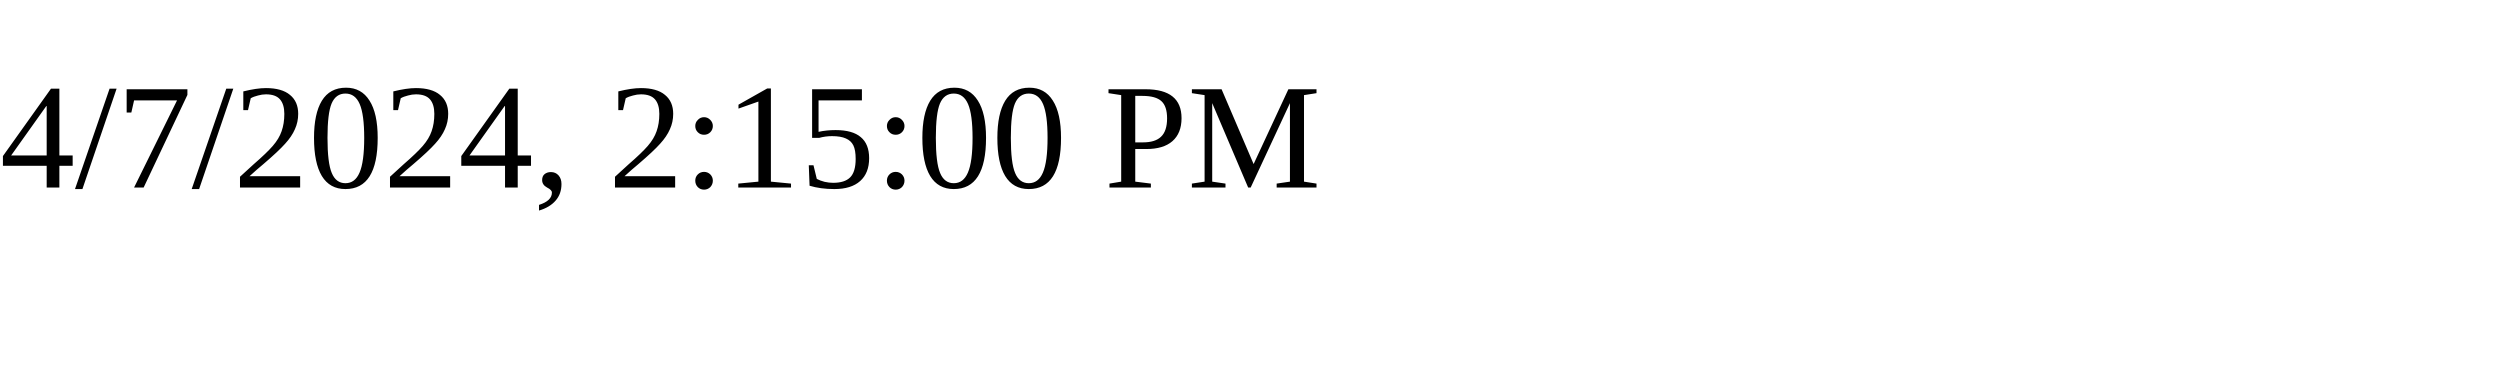
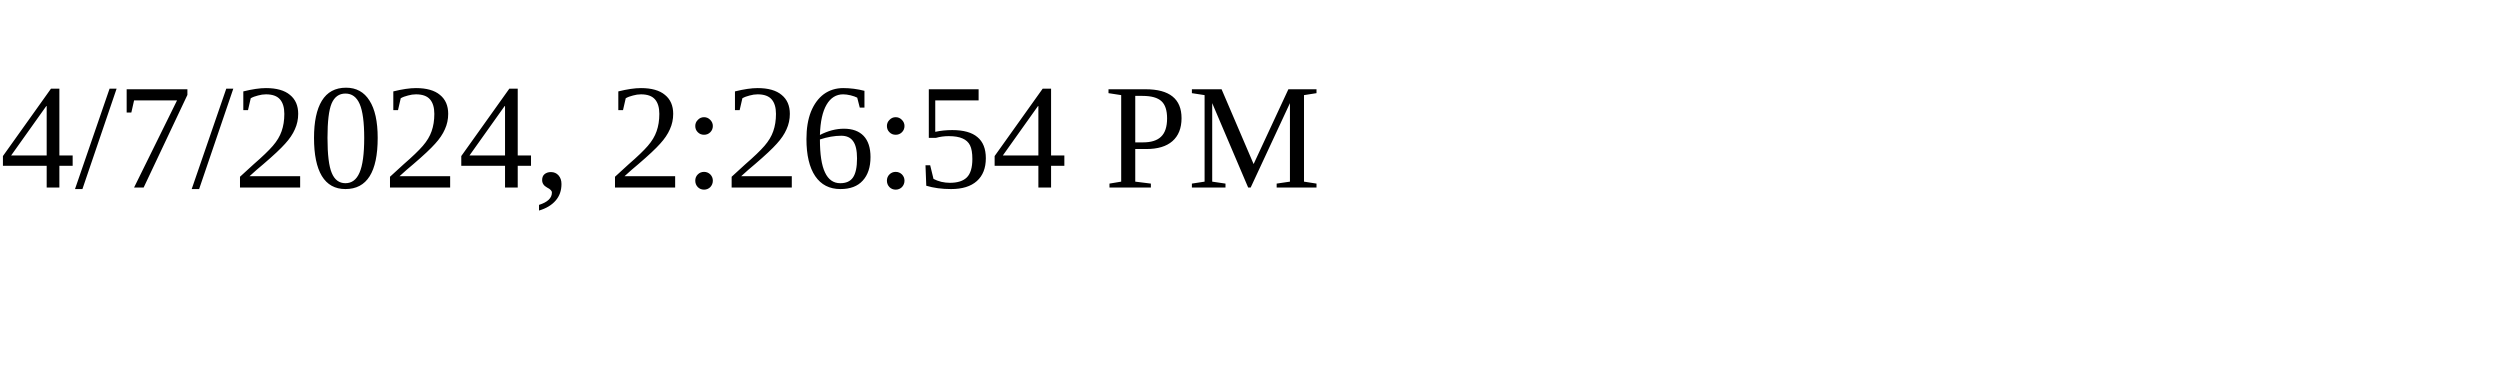
<svg xmlns="http://www.w3.org/2000/svg" height="30" width="200">
-   <text x="0" y="15">4/7/2024, 2:15:00 PM</text>
+   <text x="0" y="15">4/7/2024, 2:26:54 PM</text>
</svg>
